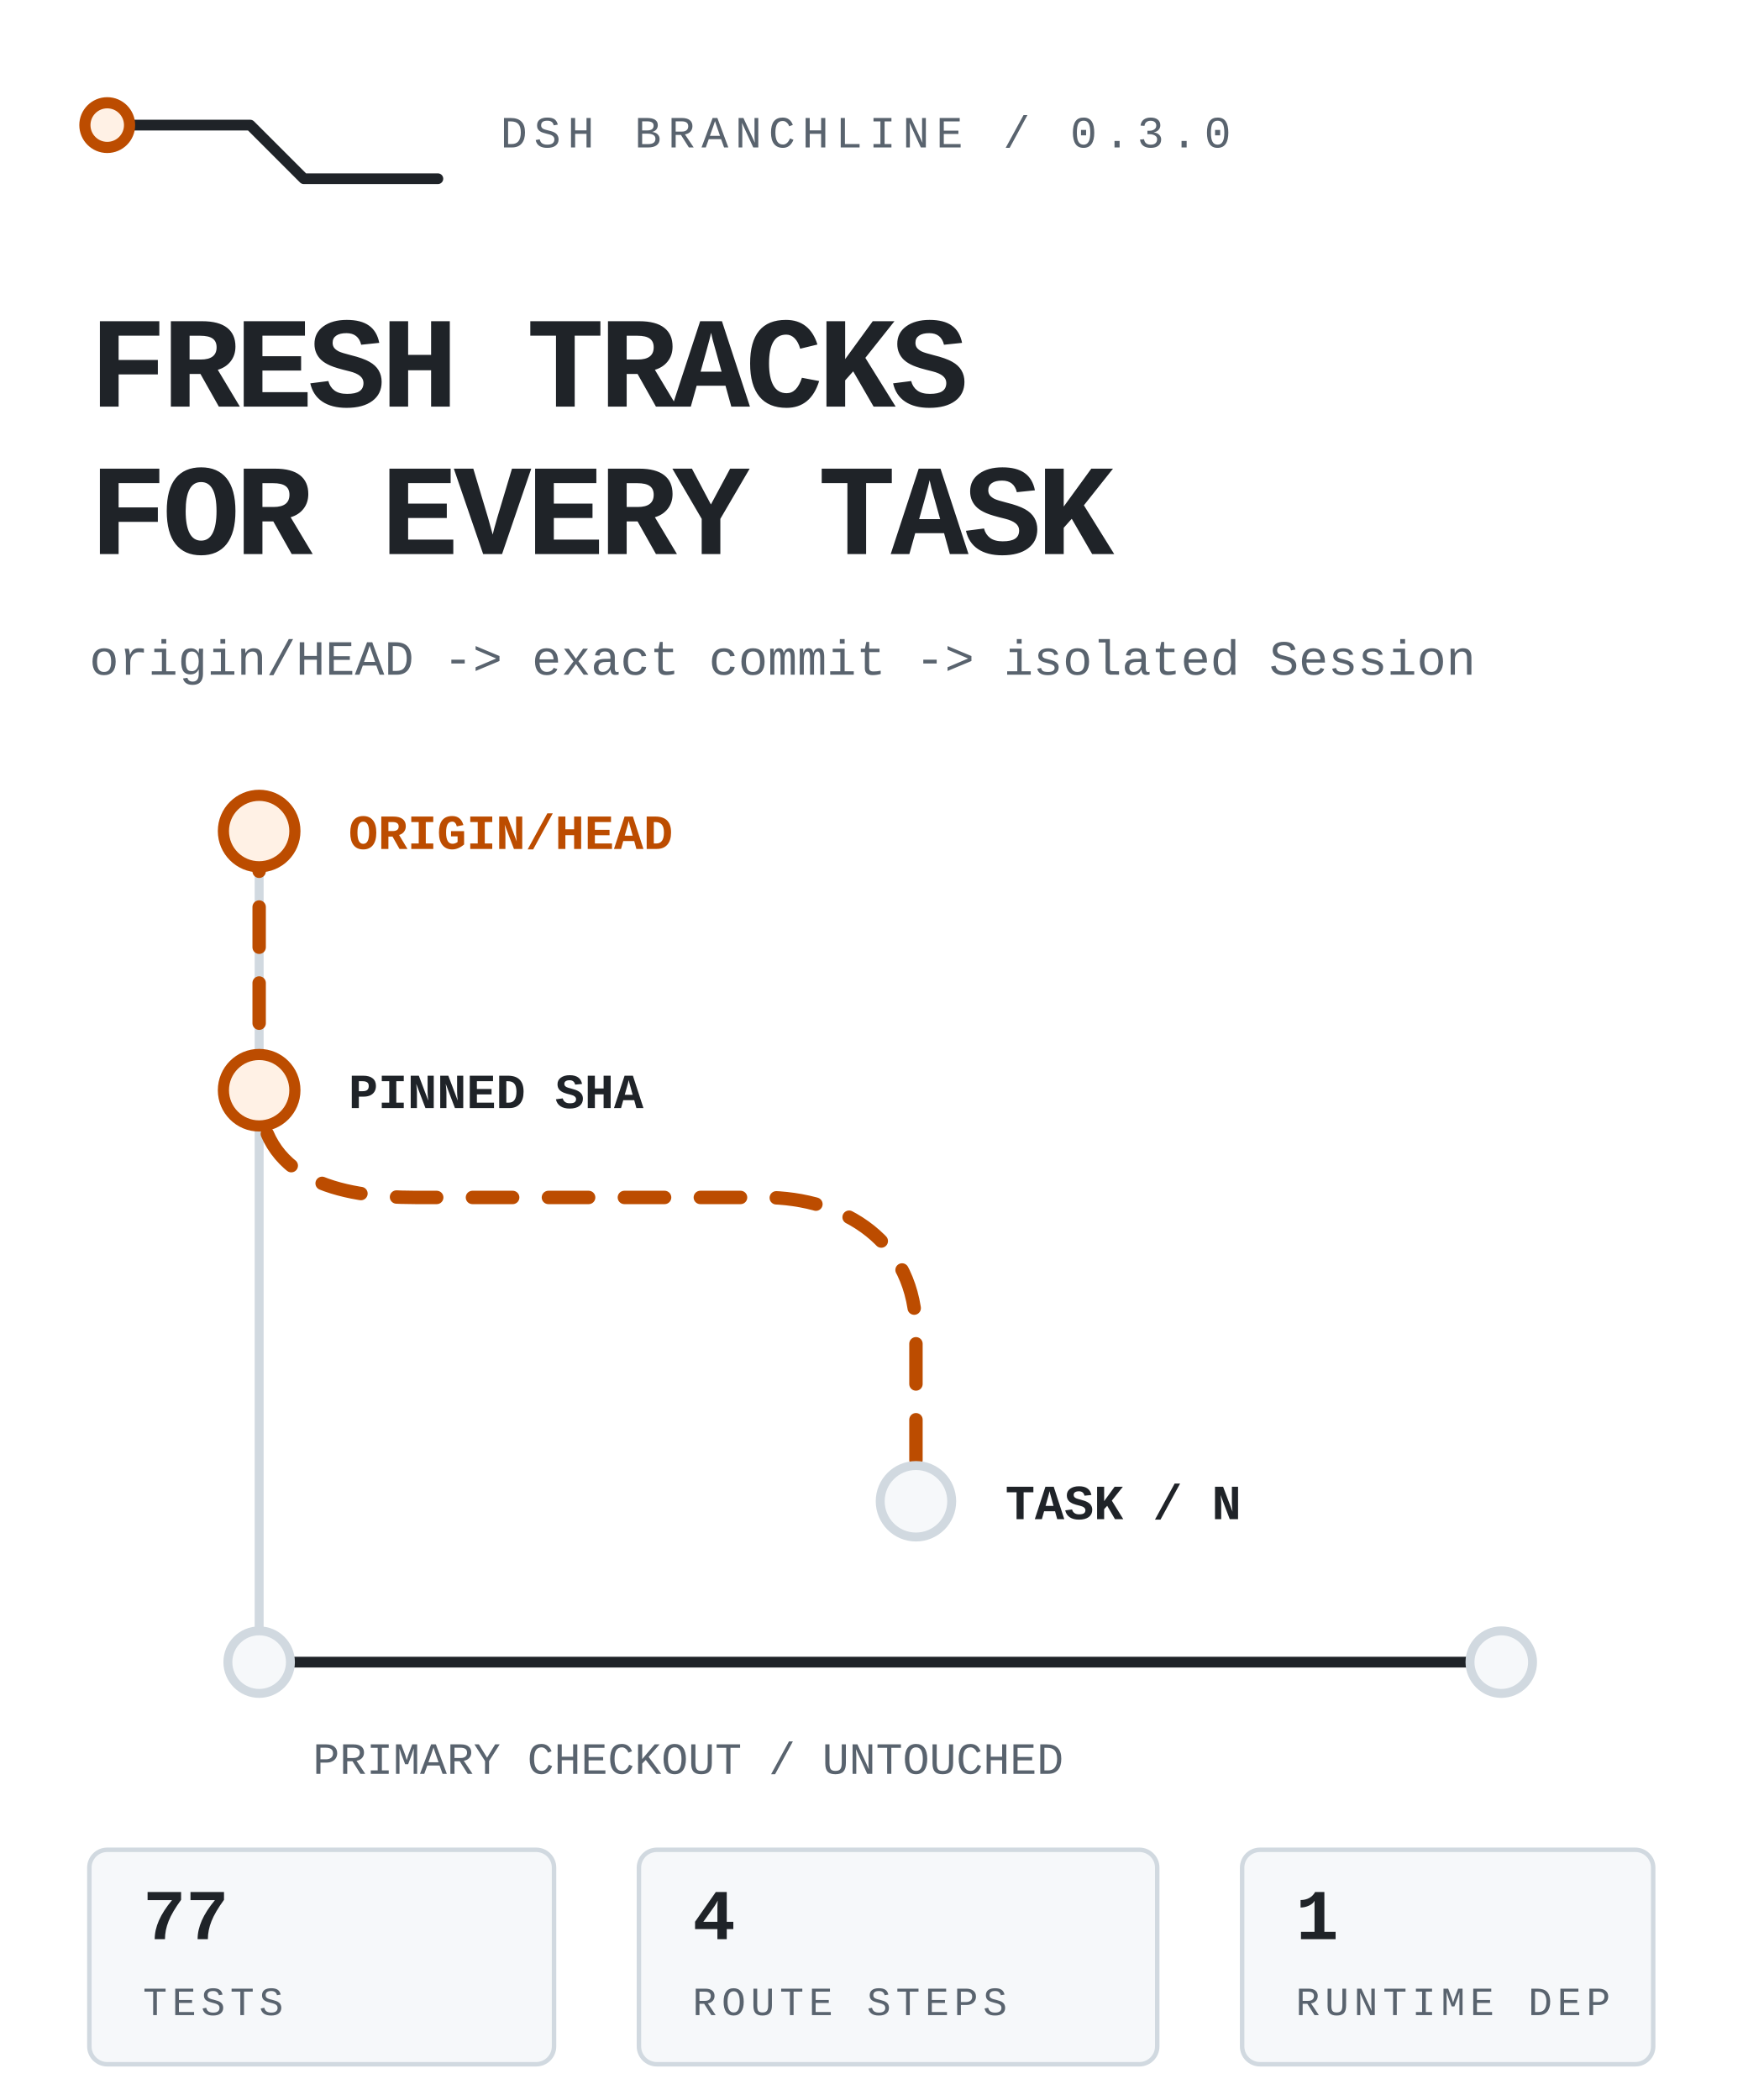
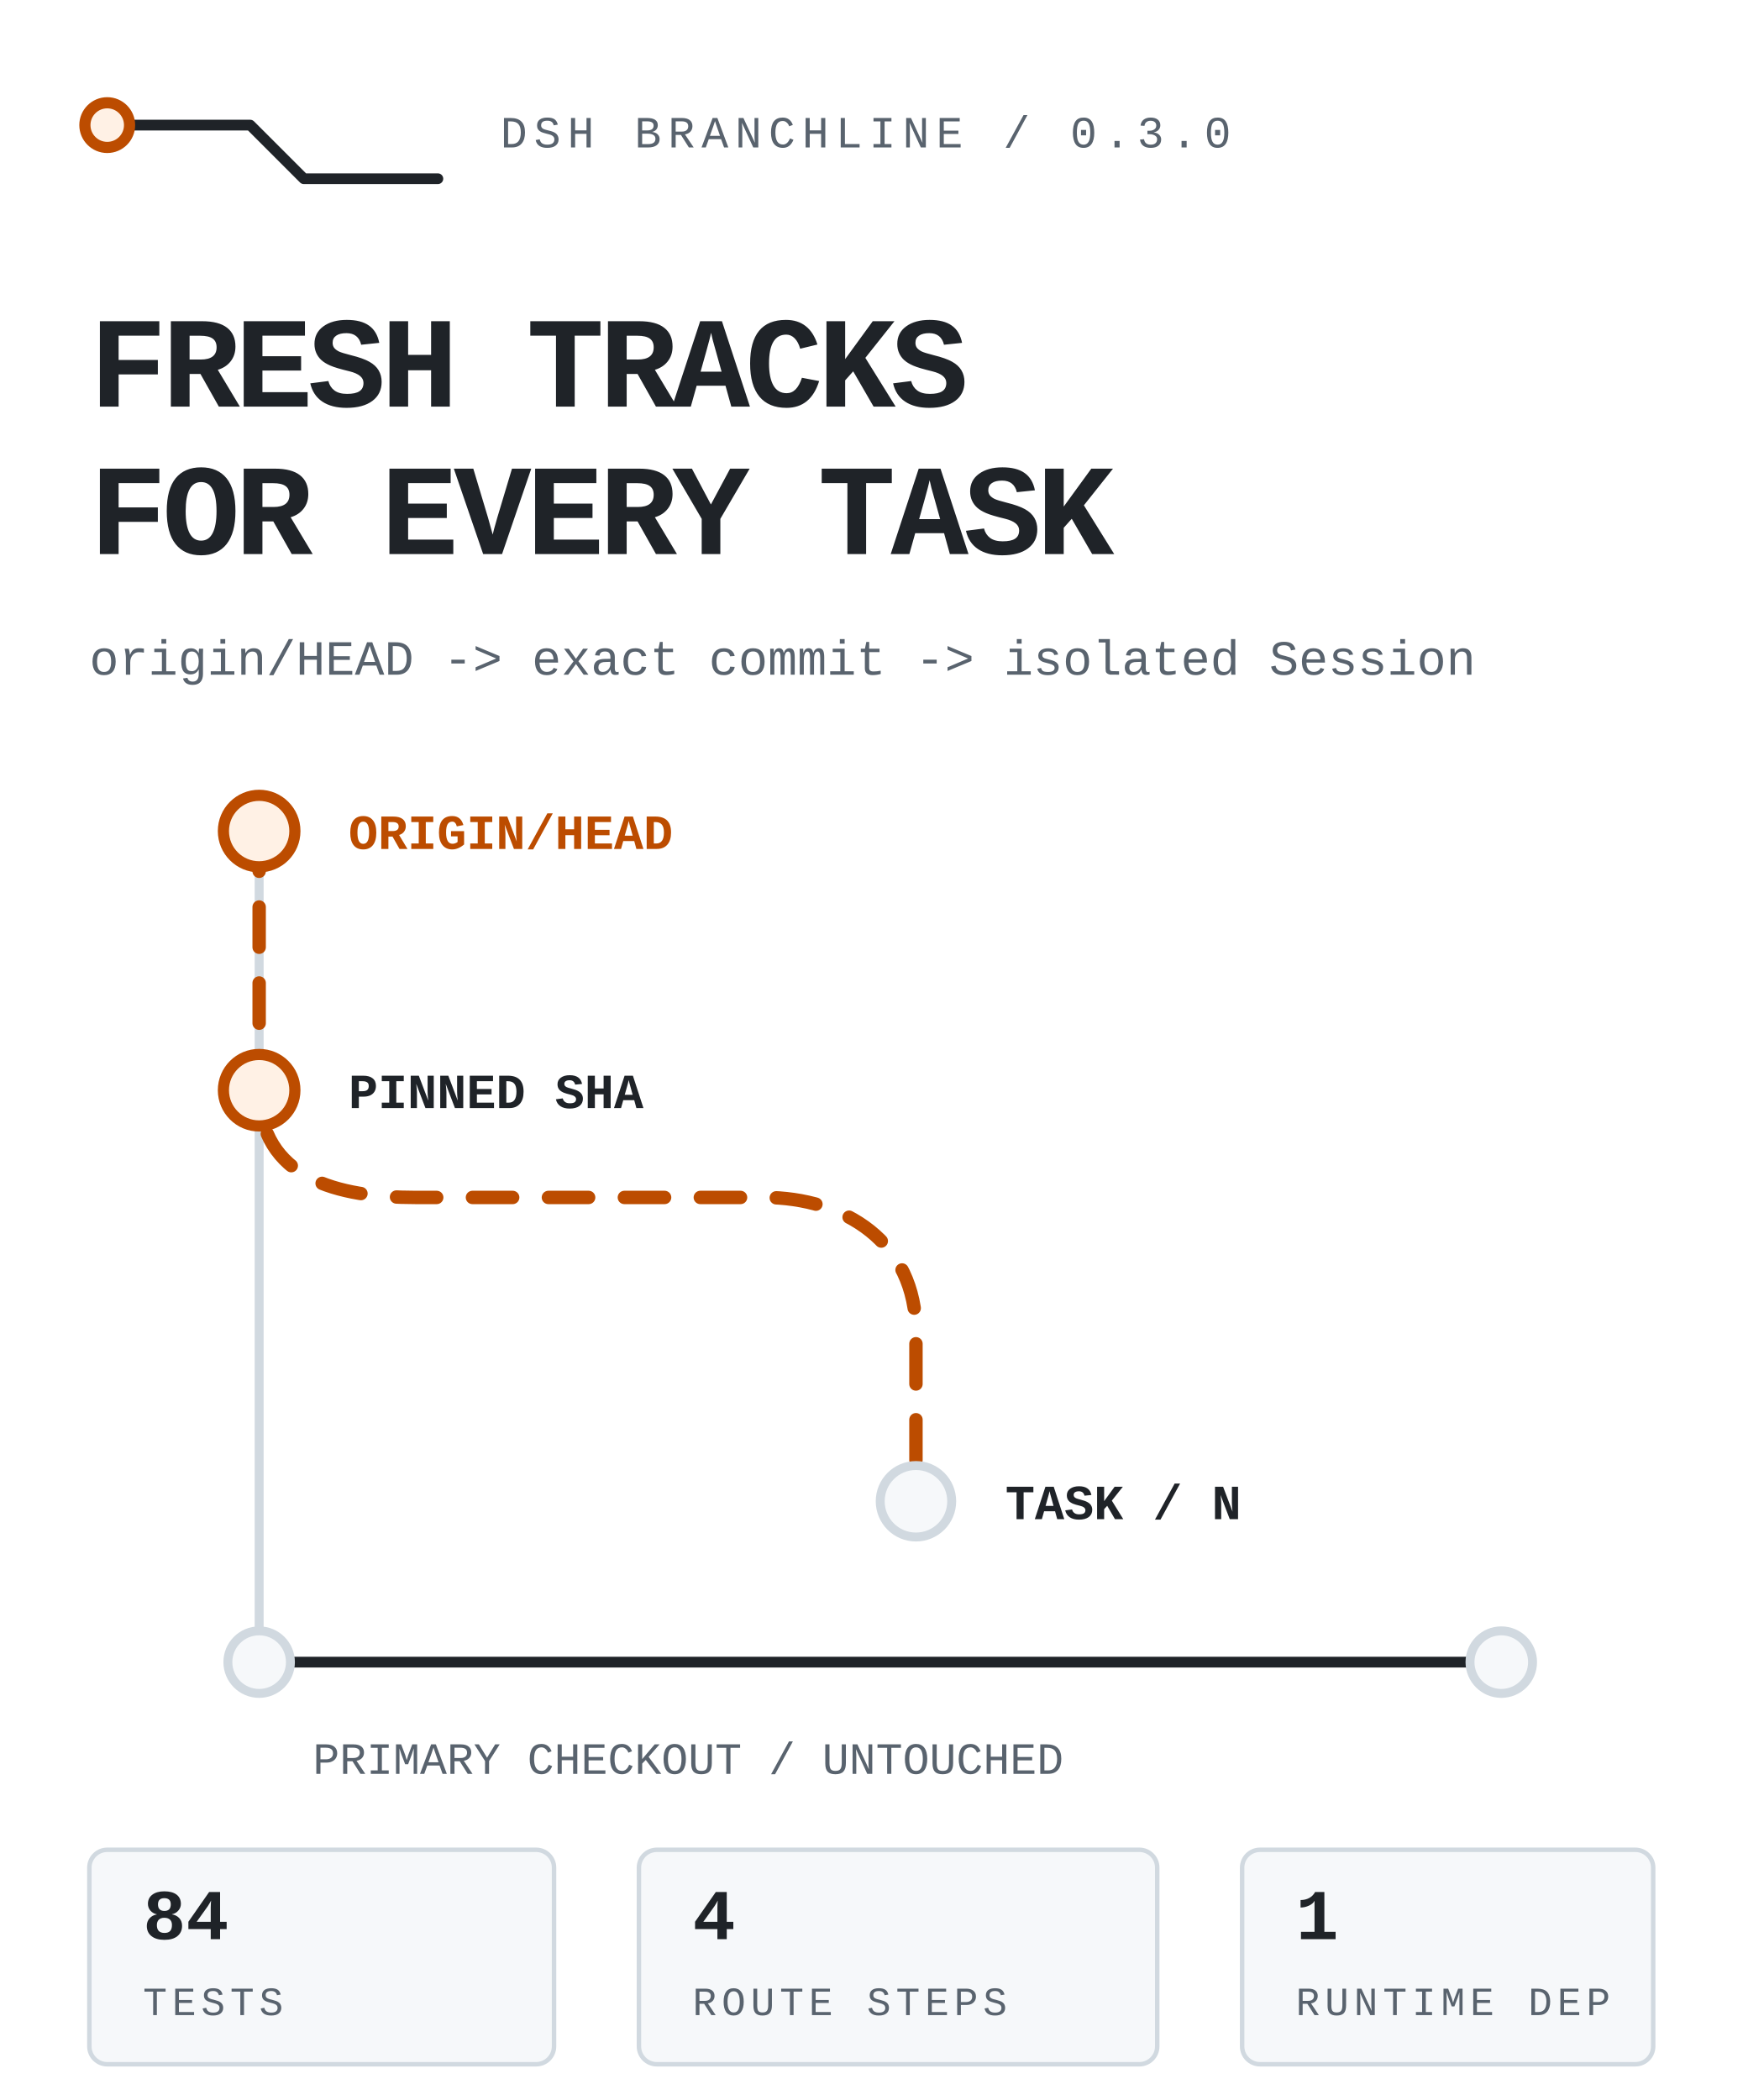
<svg xmlns="http://www.w3.org/2000/svg" viewBox="0 0 390 470" width="390" height="470" role="img" aria-label="DSH Branchline routes the latest remote default branch into an isolated DSH task while the primary checkout stays untouched.">
  <style>
text{font-family:ui-monospace,'SF Mono','Cascadia Mono',Menlo,Consolas,'Liberation Mono',monospace;fill:#1f2328}
.mute{fill:#59636e}.accent{fill:#bc4c00}
.rail{fill:none;stroke:#d1d9e0;stroke-width:2;stroke-linecap:round;stroke-linejoin:round}
.rail-strong{fill:none;stroke:#1f2328;stroke-width:2.4;stroke-linecap:round;stroke-linejoin:round}
.route{fill:none;stroke:#bc4c00;stroke-width:3;stroke-linecap:round;stroke-linejoin:round;stroke-dasharray:9 8;animation:flow 4.8s linear infinite}
.node{fill:#f6f8fa;stroke:#d1d9e0;stroke-width:2}.node-live{fill:#fff1e5;stroke:#bc4c00;stroke-width:2.5;animation:pulse 2.4s ease-in-out infinite}
.tag{fill:#f6f8fa;stroke:#d1d9e0}.tag-live{fill:#fff1e5;stroke:#bc4c00}
@keyframes flow{to{stroke-dashoffset:-68}}@keyframes pulse{0%,100%{opacity:.62}50%{opacity:1}}
@media(prefers-reduced-motion:reduce){*{animation:none!important}.route{stroke-dashoffset:0}.node-live{opacity:1}}
</style>
  <path class="rail-strong" d="M24 28h32l12 12h30" />
  <circle class="node-live" cx="24" cy="28" r="5" />
  <text class="mute" x="112" y="33" font-size="10" letter-spacing="1.5">DSH BRANCHLINE / 0.3.0</text>
  <text x="20" y="91" font-size="29" font-weight="800" letter-spacing="-1.1">FRESH TRACKS</text>
  <text x="20" y="124" font-size="29" font-weight="800" letter-spacing="-1.1">FOR EVERY TASK</text>
  <text class="mute" x="20" y="151" font-size="11">origin/HEAD -&gt; exact commit -&gt; isolated Session</text>
  <path class="rail" d="M58 186v186" />
  <path class="route" d="M58 186v58c0 20 18 24 35 24h78c18 0 34 10 34 30v38" />
  <circle class="node-live" cx="58" cy="186" r="8" />
  <circle class="node-live" cx="58" cy="244" r="8" />
  <circle class="node" cx="205" cy="336" r="8" />
  <text class="accent" x="78" y="190" font-size="11" font-weight="700">ORIGIN/HEAD</text>
  <text x="78" y="248" font-size="11" font-weight="700">PINNED SHA</text>
  <text x="225" y="340" font-size="11" font-weight="700">TASK / N</text>
  <path class="rail-strong" d="M58 372h278" />
  <circle class="node" cx="58" cy="372" r="7" />
  <circle class="node" cx="336" cy="372" r="7" />
  <text class="mute" x="70" y="397" font-size="10">PRIMARY CHECKOUT / UNTOUCHED</text>
  <rect class="tag" x="20" y="414" width="104" height="48" rx="4" />
-   <text x="32" y="434" font-size="16" font-weight="700">77</text>
+   <text x="32" y="434" font-size="16" font-weight="700">84</text>
  <text class="mute" x="32" y="451" font-size="9" letter-spacing="1.1">TESTS</text>
  <rect class="tag" x="143" y="414" width="116" height="48" rx="4" />
  <text x="155" y="434" font-size="16" font-weight="700">4</text>
  <text class="mute" x="155" y="451" font-size="9" letter-spacing="1.1">ROUTE STEPS</text>
  <rect class="tag" x="278" y="414" width="92" height="48" rx="4" />
  <text x="290" y="434" font-size="16" font-weight="700">1</text>
  <text class="mute" x="290" y="451" font-size="9" letter-spacing="1.1">RUNTIME DEP</text>
</svg>
